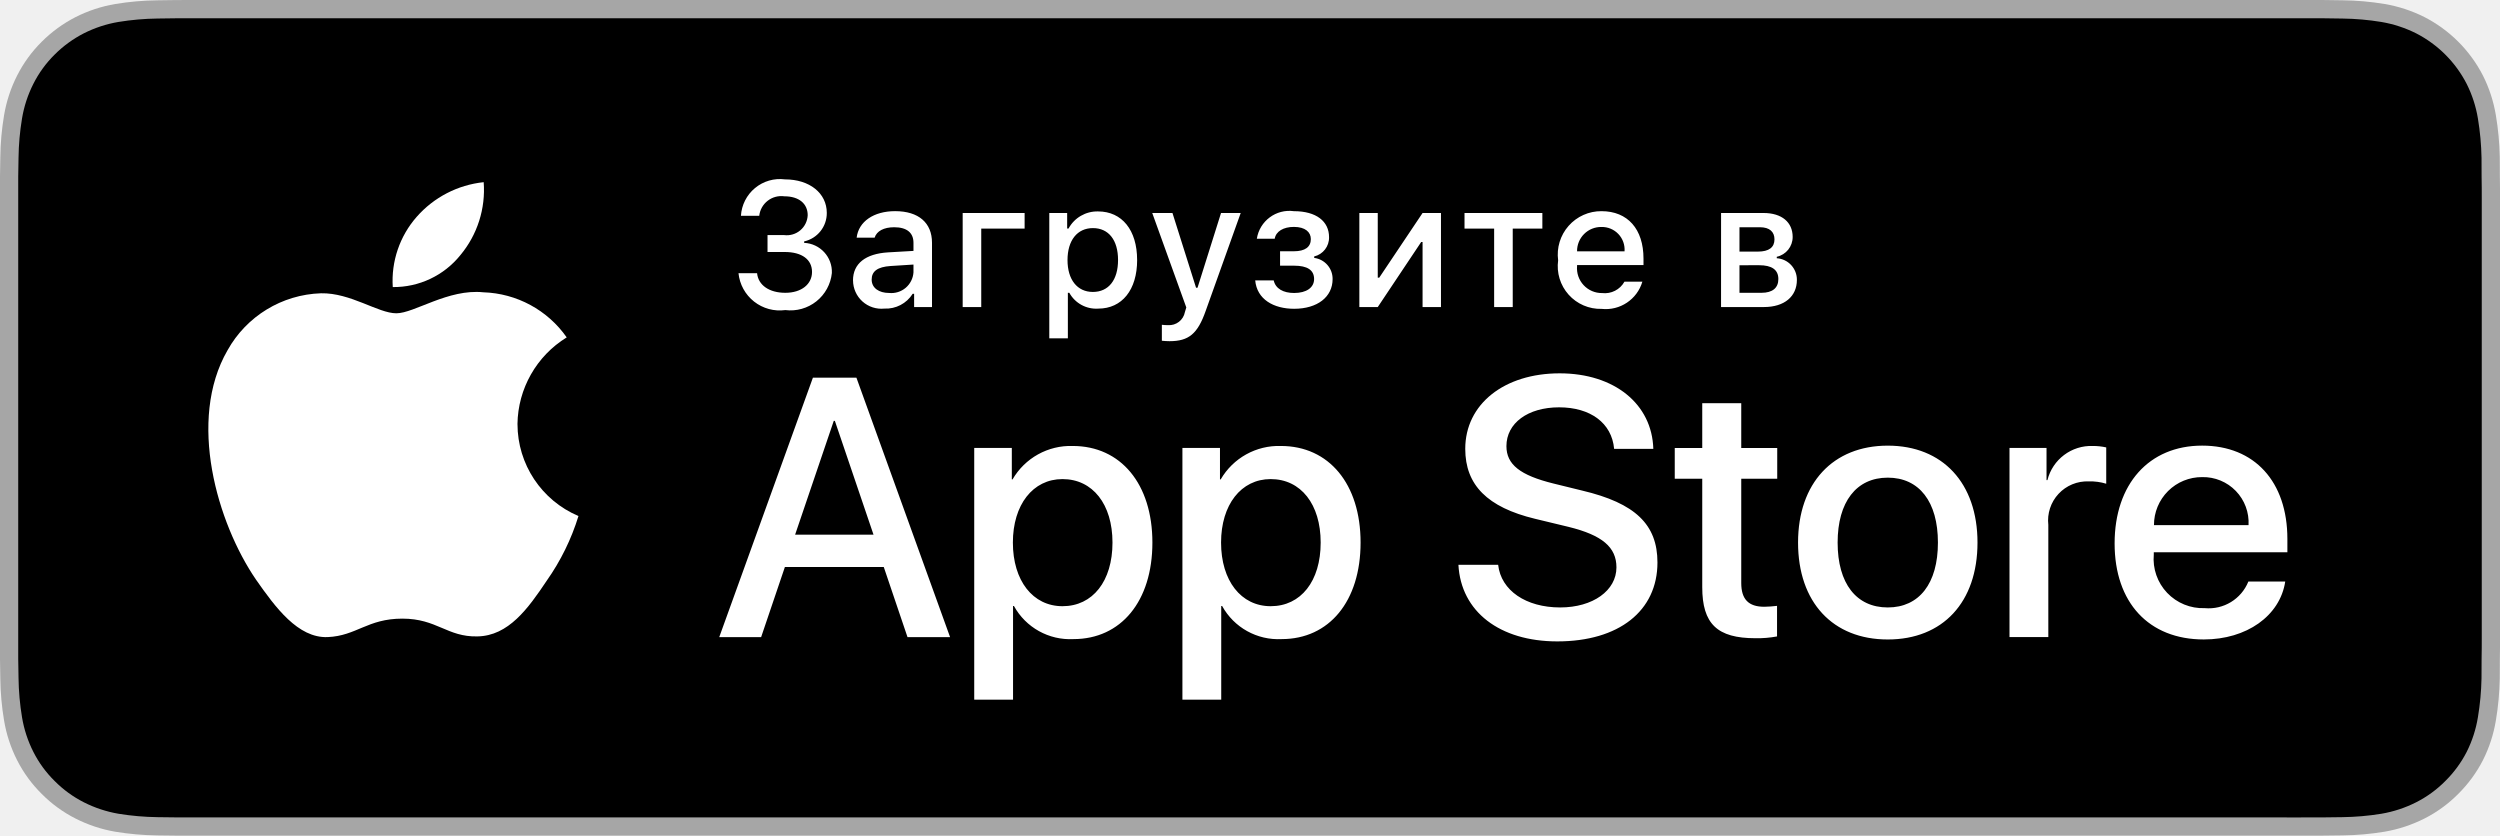
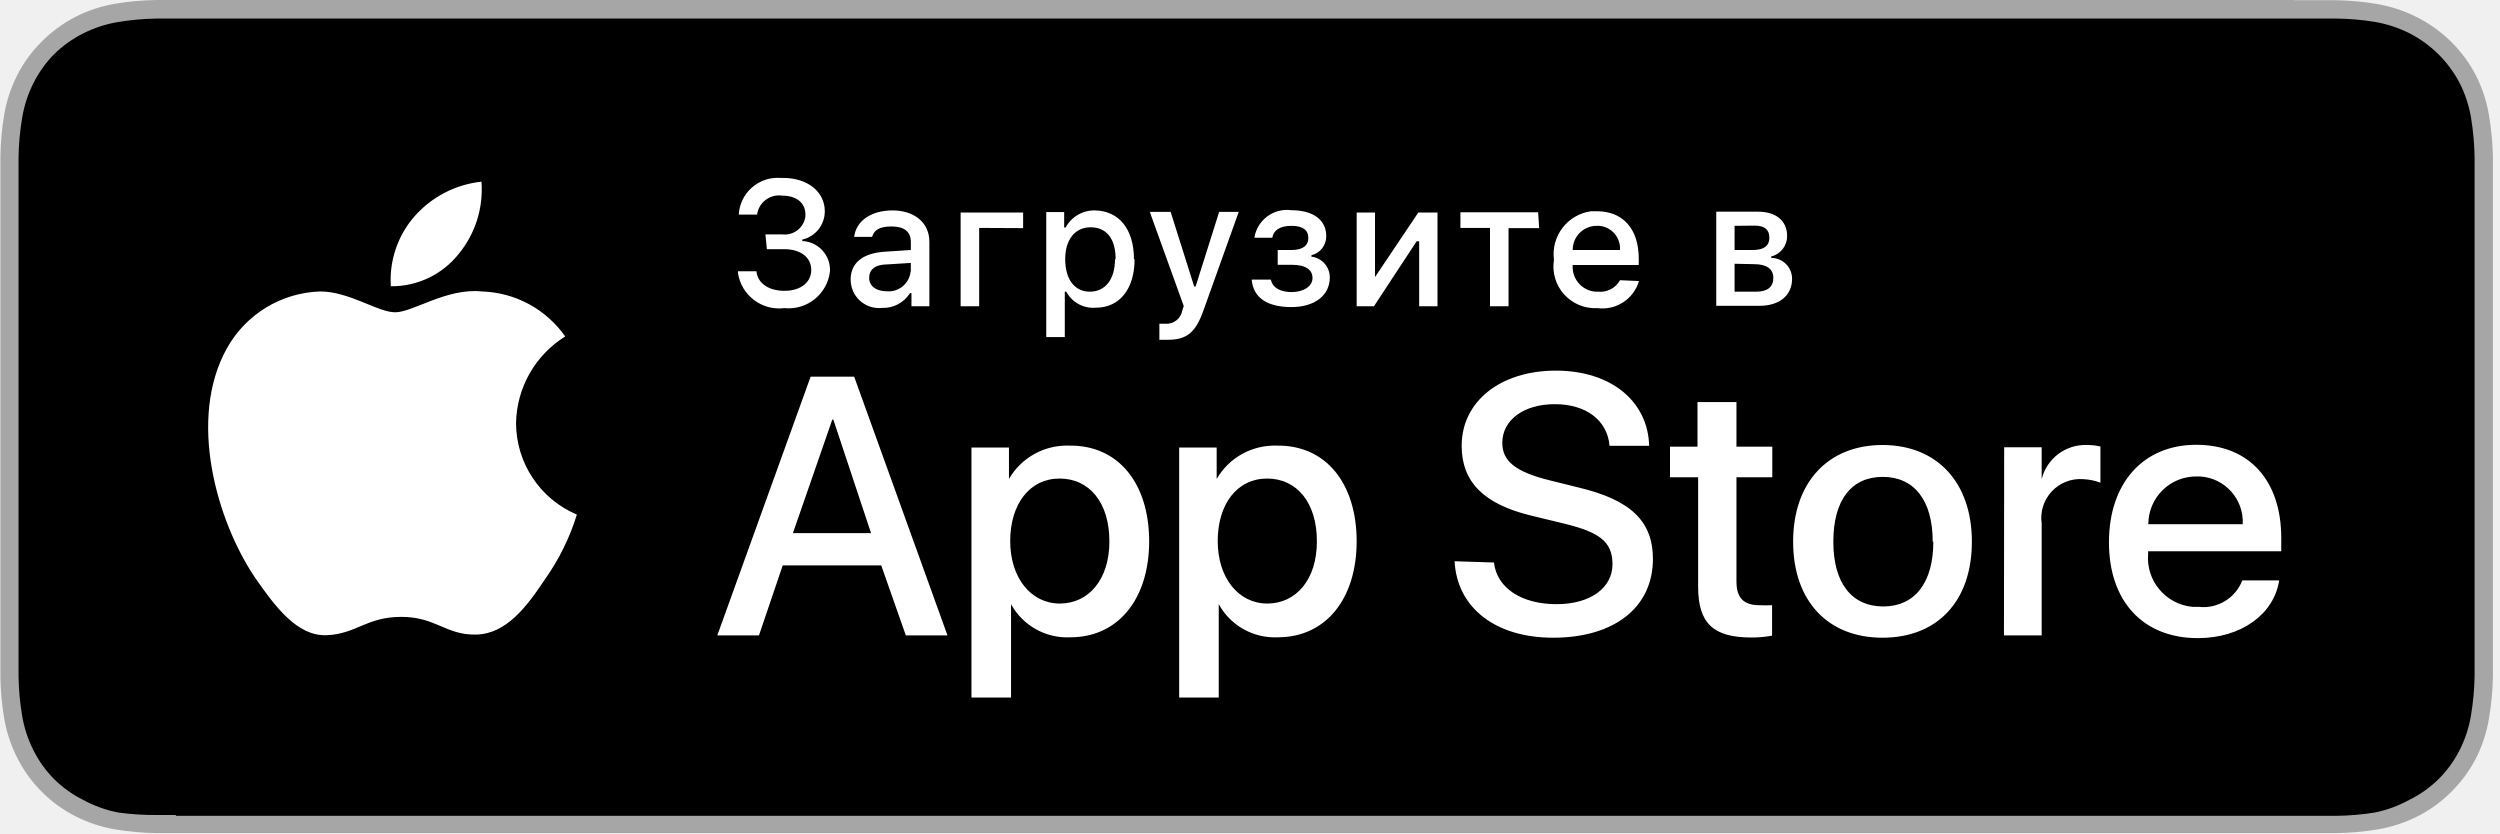
- <svg xmlns="http://www.w3.org/2000/svg" width="119.664" height="40">
-   <path fill="#a6a6a6" d="M110.135 0H9.535c-.367 0-.729 0-1.095.002-.306.002-.61.008-.919.013a13.215 13.215 0 0 0-2.004.177 6.665 6.665 0 0 0-1.901.627 6.438 6.438 0 0 0-1.619 1.179A6.258 6.258 0 0 0 .819 3.618a6.601 6.601 0 0 0-.625 1.903 12.993 12.993 0 0 0-.179 2.002C.006 7.83.005 8.138 0 8.444V31.559c.005.31.006.611.015.922a12.992 12.992 0 0 0 .179 2.002 6.588 6.588 0 0 0 .625 1.904 6.208 6.208 0 0 0 1.178 1.614 6.274 6.274 0 0 0 1.619 1.179 6.701 6.701 0 0 0 1.901.631 13.455 13.455 0 0 0 2.004.177c.309.007.613.011.919.011C8.806 40 9.168 40 9.535 40h100.6c.359 0 .725 0 1.084-.002.305 0 .617-.004.922-.011a13.279 13.279 0 0 0 2-.177 6.804 6.804 0 0 0 1.908-.631 6.277 6.277 0 0 0 1.617-1.179 6.395 6.395 0 0 0 1.182-1.614 6.604 6.604 0 0 0 .619-1.904 13.506 13.506 0 0 0 .186-2.002c.004-.311.004-.611.004-.922.008-.363.008-.725.008-1.094V9.536c0-.366 0-.729-.008-1.092 0-.307 0-.614-.004-.921a13.507 13.507 0 0 0-.186-2.002 6.618 6.618 0 0 0-.619-1.903 6.466 6.466 0 0 0-2.799-2.8 6.768 6.768 0 0 0-1.908-.627 13.044 13.044 0 0 0-2-.177c-.305-.005-.617-.011-.922-.013-.359-.002-.725-.002-1.084-.002z" />
-   <path d="M8.445 39.125c-.305 0-.602-.004-.904-.011a12.687 12.687 0 0 1-1.869-.163 5.884 5.884 0 0 1-1.657-.548 5.406 5.406 0 0 1-1.397-1.017 5.321 5.321 0 0 1-1.021-1.397 5.722 5.722 0 0 1-.543-1.657 12.414 12.414 0 0 1-.167-1.875c-.006-.211-.015-.913-.015-.913V8.444s.009-.691.015-.895a12.37 12.37 0 0 1 .166-1.872 5.755 5.755 0 0 1 .543-1.662 5.373 5.373 0 0 1 1.015-1.398 5.565 5.565 0 0 1 1.402-1.022 5.823 5.823 0 0 1 1.653-.544A12.586 12.586 0 0 1 7.543.887L8.445.875h102.769l.913.013a12.385 12.385 0 0 1 1.858.163 5.938 5.938 0 0 1 1.671.548 5.594 5.594 0 0 1 2.415 2.42 5.763 5.763 0 0 1 .535 1.649 12.995 12.995 0 0 1 .174 1.887c.003.283.003.587.003.89.008.375.008.732.008 1.092V30.465c0 .363 0 .718-.008 1.075 0 .325 0 .623-.004.93a12.731 12.731 0 0 1-.171 1.853 5.739 5.739 0 0 1-.54 1.67 5.48 5.48 0 0 1-1.016 1.386 5.413 5.413 0 0 1-1.399 1.022 5.862 5.862 0 0 1-1.668.55 12.542 12.542 0 0 1-1.869.163c-.293.007-.6.011-.897.011l-1.084.002z" />
-   <g>
-     <g fill="#fff">
-       <path d="M24.769 20.301a4.949 4.949 0 0 1 2.357-4.152 5.066 5.066 0 0 0-3.991-2.158c-1.679-.176-3.307 1.005-4.163 1.005-.872 0-2.19-.987-3.608-.958a5.315 5.315 0 0 0-4.473 2.728c-1.934 3.348-.491 8.269 1.361 10.976.927 1.325 2.01 2.806 3.428 2.753 1.387-.058 1.905-.884 3.579-.884 1.659 0 2.145.884 3.591.851 1.488-.024 2.426-1.331 3.321-2.669a10.962 10.962 0 0 0 1.518-3.093 4.782 4.782 0 0 1-2.919-4.399zM22.037 12.211a4.872 4.872 0 0 0 1.115-3.491 4.957 4.957 0 0 0-3.208 1.66 4.636 4.636 0 0 0-1.144 3.361 4.099 4.099 0 0 0 3.237-1.53z" data-name="&lt;Path&gt;" />
-     </g>
-     <g fill="#fff">
-       <path d="M42.302 27.14h-4.733l-1.137 3.356h-2.005l4.483-12.418h2.083l4.483 12.418H43.438zm-4.243-1.549h3.752l-1.85-5.447h-.052zM55.16 25.97c0 2.813-1.506 4.621-3.778 4.621a3.069 3.069 0 0 1-2.849-1.584h-.043v4.484h-1.858V21.442h1.799v1.506h.034a3.212 3.212 0 0 1 2.883-1.601c2.298 0 3.812 1.816 3.812 4.622zm-1.91 0c0-1.833-.947-3.038-2.393-3.038-1.42 0-2.375 1.23-2.375 3.038 0 1.824.955 3.046 2.375 3.046 1.445 0 2.393-1.196 2.393-3.046zM65.125 25.97c0 2.813-1.506 4.621-3.778 4.621a3.069 3.069 0 0 1-2.849-1.584h-.043v4.484h-1.858V21.442H58.395v1.506h.034a3.212 3.212 0 0 1 2.883-1.601c2.298 0 3.813 1.816 3.813 4.622zm-1.91 0c0-1.833-.947-3.038-2.393-3.038-1.42 0-2.375 1.23-2.375 3.038 0 1.824.955 3.046 2.375 3.046 1.445 0 2.393-1.196 2.393-3.046zM71.71 27.036c.138 1.231 1.334 2.04 2.969 2.04 1.566 0 2.693-.809 2.693-1.919 0-.964-.68-1.541-2.289-1.937l-1.609-.388c-2.28-.551-3.339-1.617-3.339-3.348 0-2.143 1.867-3.614 4.519-3.614 2.624 0 4.423 1.472 4.483 3.614h-1.876c-.112-1.239-1.137-1.987-2.634-1.987s-2.521.757-2.521 1.858c0 .878.654 1.395 2.255 1.79l1.368.336c2.548.603 3.606 1.626 3.606 3.442 0 2.323-1.851 3.778-4.794 3.778-2.754 0-4.613-1.421-4.733-3.667zM83.346 19.3v2.143h1.722v1.472h-1.722v4.991c0 .775.345 1.137 1.102 1.137a5.808 5.808 0 0 0 .611-.043v1.463a5.104 5.104 0 0 1-1.032.086c-1.833 0-2.548-.688-2.548-2.444v-5.189h-1.316v-1.472H81.479V19.3zM86.065 25.97c0-2.849 1.678-4.639 4.294-4.639 2.625 0 4.295 1.79 4.295 4.639 0 2.856-1.661 4.639-4.295 4.639-2.633 0-4.294-1.782-4.294-4.639zm6.695 0c0-1.954-.896-3.107-2.401-3.107s-2.4 1.162-2.4 3.107c0 1.962.895 3.106 2.4 3.106s2.401-1.145 2.401-3.106zM96.186 21.442h1.772v1.541h.043a2.159 2.159 0 0 1 2.178-1.636 2.866 2.866 0 0 1 .637.069v1.738a2.598 2.598 0 0 0-.835-.112 1.873 1.873 0 0 0-1.937 2.083v5.37h-1.858zM109.384 27.837c-.25 1.644-1.851 2.771-3.898 2.771-2.634 0-4.269-1.765-4.269-4.596 0-2.84 1.644-4.682 4.19-4.682 2.505 0 4.08 1.721 4.08 4.466v.637h-6.395v.112a2.358 2.358 0 0 0 2.436 2.564 2.048 2.048 0 0 0 2.091-1.273zm-6.282-2.702h4.526a2.177 2.177 0 0 0-2.221-2.298 2.292 2.292 0 0 0-2.306 2.298z" />
-     </g>
-   </g>
-   <g>
-     <g fill="#fff">
-       <path d="M36.738 11.253h.798a1.002 1.002 0 0 0 1.125-.951c0-.55-.414-.906-1.116-.906a1.064 1.064 0 0 0-1.204.935h-.876a1.871 1.871 0 0 1 2.108-1.745c1.175 0 2.002.658 2.002 1.604a1.386 1.386 0 0 1-1.084 1.365v.07a1.39 1.39 0 0 1 1.327 1.443 1.993 1.993 0 0 1-2.229 1.774 1.983 1.983 0 0 1-2.241-1.766h.89c.054.571.578.939 1.352.939s1.278-.414 1.278-.997c0-.591-.476-.956-1.307-.956h-.823zM40.829 13.424c0-.811.604-1.278 1.675-1.344l1.22-.07v-.389c0-.476-.313-.744-.922-.744-.496 0-.839.182-.938.5h-.86c.091-.773.819-1.27 1.841-1.27 1.129 0 1.766.562 1.766 1.513v3.077h-.856v-.633h-.07a1.515 1.515 0 0 1-1.353.707 1.36 1.36 0 0 1-1.501-1.348zm2.895-.385v-.376l-1.1.07c-.62.042-.901.252-.901.649 0 .405.352.641.835.641a1.062 1.062 0 0 0 1.166-.984zM46.968 10.943v3.755h-.889v-4.503H49.044v.748zM54.43 12.444c0 1.431-.724 2.328-1.86 2.328a1.468 1.468 0 0 1-1.386-.756h-.07v2.179h-.889v-6h.855v.744h.066a1.564 1.564 0 0 1 1.414-.819c1.145-0 1.869.893 1.869 2.324zm-.914 0c0-.951-.45-1.526-1.203-1.526-.748 0-1.216.587-1.216 1.53 0 .938.468 1.526 1.212 1.526.757-0 1.207-.575 1.207-1.53zM55.613 16.311v-.765a2.1 2.1 0 0 0 .29.017.77.77 0 0 0 .814-.628l.066-.219-1.63-4.52h.968l1.129 3.577h.07l1.125-3.577h.942L57.71 14.884c-.385 1.096-.811 1.447-1.729 1.447-.074-0-.285-.008-.368-.021zM60.081 13.42h.885c.087.397.459.604.979.604.592 0 .955-.261.955-.666 0-.434-.326-.641-.955-.641h-.674v-.69h.662c.537 0 .811-.207.811-.583 0-.331-.265-.583-.811-.583-.497 0-.86.211-.918.566h-.856a1.578 1.578 0 0 1 1.774-1.319c1.07 0 1.683.484 1.683 1.245a.925.925 0 0 1-.711.922v.07a1.01 1.01 0 0 1 .881 1.013c0 .856-.729 1.422-1.841 1.422-.983-0-1.782-.451-1.864-1.36zM65.066 14.698v-4.503h.881V13.292h.07l2.075-3.097h.881v4.503h-.881V11.584h-.066l-2.079 3.114zM73.826 10.943h-1.418v3.755h-.89v-3.755h-1.418v-.748h3.726zM78.613 13.482a1.83 1.83 0 0 1-1.952 1.303 2.045 2.045 0 0 1-2.08-2.324 2.077 2.077 0 0 1 2.076-2.353c1.253 0 2.01.856 2.01 2.27v.31h-3.18v.05a1.189 1.189 0 0 0 1.199 1.29 1.079 1.079 0 0 0 1.07-.546zm-3.126-1.451h2.273a1.086 1.086 0 0 0-1.107-1.167 1.15 1.15 0 0 0-1.166 1.167zM82.38 10.195h2.03c.881 0 1.397.446 1.397 1.145a.968.968 0 0 1-.761.951v.07a1.028 1.028 0 0 1 .963 1.038c0 .786-.591 1.298-1.579 1.298h-2.051zm.881.682v1.166h.881c.537 0 .794-.207.794-.587 0-.351-.224-.579-.695-.579zm0 1.819v1.319H84.315c.525 0 .807-.232.807-.658 0-.451-.318-.662-.918-.662z" />
-     </g>
-   </g>
+ <svg xmlns="http://www.w3.org/2000/svg" viewBox="0 0 120 40">
+   <path d="M110.13 0H7.52a13.21 13.21 0 0 0-2 .18 6.67 6.67 0 0 0-1.9.63A6.44 6.44 0 0 0 2 2 6.26 6.26 0 0 0 .82 3.62a6.6 6.6 0 0 0-.62 1.9 13 13 0 0 0-.18 2V32.48a13 13 0 0 0 .18 2 6.59 6.59 0 0 0 .63 1.9A6.21 6.21 0 0 0 2 38a6.27 6.27 0 0 0 1.62 1.18 6.7 6.7 0 0 0 1.9.63 13.45 13.45 0 0 0 2 .18h104.62a13.28 13.28 0 0 0 2-.18 6.8 6.8 0 0 0 1.91-.63 6.28 6.28 0 0 0 1.62-1.18 6.39 6.39 0 0 0 1.18-1.61 6.6 6.6 0 0 0 .62-1.9 13.51 13.51 0 0 0 .19-2v-.92V9.54 8.45v-.92a13.51 13.51 0 0 0-.19-2 6.62 6.62 0 0 0-.62-1.9A6.47 6.47 0 0 0 116 .82a6.77 6.77 0 0 0-1.91-.63 13 13 0 0 0-2-.18h-2z" fill="#a6a6a6" />
+   <path d="M8.44 39.12h-.9A12.69 12.69 0 0 1 5.67 39 5.88 5.88 0 0 1 4 38.4a5.41 5.41 0 0 1-1.4-1 5.32 5.32 0 0 1-1-1.4 5.72 5.72 0 0 1-.54-1.66 12.41 12.41 0 0 1-.17-1.87V8.44v-.89a12.37 12.37 0 0 1 .17-1.87A5.76 5.76 0 0 1 1.6 4a5.37 5.37 0 0 1 1-1.4 5.57 5.57 0 0 1 1.4-1 5.82 5.82 0 0 1 1.65-.54A12.59 12.59 0 0 1 7.54.89h104.59a12.38 12.38 0 0 1 1.86.16 5.94 5.94 0 0 1 1.67.55 5.59 5.59 0 0 1 2.41 2.4 5.76 5.76 0 0 1 .54 1.65 13 13 0 0 1 .17 1.89v24.93a12.73 12.73 0 0 1-.17 1.85 5.74 5.74 0 0 1-.54 1.67 5.48 5.48 0 0 1-1 1.39 5.41 5.41 0 0 1-1.4 1A5.86 5.86 0 0 1 114 39a12.54 12.54 0 0 1-1.87.16H8.44z" />
+   <path d="M24.77 20.3a5 5 0 0 1 2.36-4.15 5.07 5.07 0 0 0-4-2.16c-1.68-.18-3.31 1-4.16 1s-2.19-1-3.61-1a5.32 5.32 0 0 0-4.47 2.73C9 20.11 10.4 25 12.25 27.74c.93 1.33 2 2.81 3.43 2.75s1.91-.88 3.58-.88 2.14.88 3.59.85 2.43-1.33 3.32-2.67a11 11 0 0 0 1.52-3.09 4.78 4.78 0 0 1-2.92-4.4zM22 12.21a4.87 4.87 0 0 0 1.11-3.49 5 5 0 0 0-3.21 1.66 4.64 4.64 0 0 0-1.14 3.36A4.1 4.1 0 0 0 22 12.21zM42.3 27.14h-4.73l-1.14 3.36h-2l4.48-12.42H41l4.48 12.42h-2zm-4.24-1.55h3.75L40 20.14h-.05zm17.1.38c0 2.81-1.51 4.62-3.78 4.62A3.07 3.07 0 0 1 48.53 29v4.48h-1.9v-12h1.8v1.51a3.21 3.21 0 0 1 2.88-1.6c2.34-.04 3.85 1.77 3.85 4.61zm-1.91 0c0-1.83-.95-3-2.39-3s-2.37 1.23-2.37 3 1 3 2.38 3 2.38-1.15 2.38-2.97zm11.87 0c0 2.81-1.51 4.62-3.78 4.62A3.07 3.07 0 0 1 58.5 29v4.48h-1.9v-12h1.8v1.51a3.21 3.21 0 0 1 2.88-1.6c2.33-.04 3.84 1.77 3.84 4.61zm-1.91 0c0-1.83-.95-3-2.39-3s-2.37 1.23-2.37 3 1 3 2.38 3 2.38-1.15 2.38-2.97zm8.5 1.03c.14 1.23 1.33 2 3 2s2.69-.81 2.69-1.92-.68-1.54-2.29-1.94l-1.61-.39c-2.28-.55-3.34-1.62-3.34-3.35 0-2.14 1.87-3.61 4.52-3.61s4.42 1.47 4.48 3.61h-1.9c-.11-1.24-1.14-2-2.63-2s-2.52.76-2.52 1.86c0 .88.65 1.39 2.25 1.79l1.37.34c2.55.6 3.61 1.63 3.61 3.44 0 2.32-1.85 3.78-4.79 3.78-2.75 0-4.61-1.42-4.73-3.67zm11.64-7.7v2.14h1.72v1.47h-1.72v5c0 .78.34 1.14 1.1 1.14a5.81 5.81 0 0 0 .61 0v1.46a5.1 5.1 0 0 1-1 .09c-1.83 0-2.55-.69-2.55-2.44v-5.25h-1.35v-1.47h1.32V19.3zm2.72 6.7c0-2.85 1.68-4.64 4.29-4.64s4.29 1.79 4.29 4.64-1.65 4.61-4.29 4.61-4.29-1.78-4.29-4.61zm6.7 0c0-2-.9-3.11-2.4-3.11S88 24 88 26s.89 3.11 2.4 3.11 2.4-1.14 2.4-3.11zm3.43-4.53H98V23a2.16 2.16 0 0 1 2.18-1.64 2.87 2.87 0 0 1 .64.07v1.74A2.6 2.6 0 0 0 100 23a1.87 1.87 0 0 0-2 2.13v5.37h-1.81zm13.2 6.39c-.25 1.64-1.85 2.77-3.9 2.77-2.63 0-4.27-1.76-4.27-4.6s1.64-4.68 4.19-4.68 4.08 1.72 4.08 4.47v.64h-6.39v.11a2.36 2.36 0 0 0 2.14 2.56h.29a2 2 0 0 0 2.09-1.27zm-6.28-2.7h4.53a2.18 2.18 0 0 0-2.05-2.29h-.17a2.29 2.29 0 0 0-2.31 2.28l-.02-.02zM36.74 11.25h.8a1 1 0 0 0 1.12-.87v-.08c0-.55-.41-.91-1.12-.91a1.06 1.06 0 0 0-1.2.91h-.88a1.87 1.87 0 0 1 2-1.76h.13c1.17 0 2 .66 2 1.6a1.39 1.39 0 0 1-1.08 1.36v.07a1.39 1.39 0 0 1 1.33 1.44 2 2 0 0 1-2.19 1.78 2 2 0 0 1-2.23-1.7v-.07h.89c.05.57.58.94 1.35.94s1.28-.41 1.28-1-.48-1-1.31-1h-.82zm4.09 2.17c0-.81.6-1.28 1.67-1.34l1.22-.08v-.39c0-.48-.31-.74-.92-.74s-.84.18-.94.5H41c.09-.77.82-1.27 1.84-1.27s1.77.56 1.77 1.51v3.09h-.86v-.63h-.07a1.52 1.52 0 0 1-1.35.71 1.36 1.36 0 0 1-1.49-1.21s-.01-.1-.01-.15zm2.89-.42v-.38l-1.1.07c-.62 0-.9.25-.9.65s.35.64.83.64a1.06 1.06 0 0 0 1.16-.95zM47 10.94v3.76h-.89v-4.5h3v.75zm7.46 1.5c0 1.43-.72 2.33-1.86 2.33a1.47 1.47 0 0 1-1.42-.77h-.07v2.18h-.89v-6h.86v.74h.07a1.56 1.56 0 0 1 1.41-.82c1.15.02 1.87.9 1.87 2.34zm-.91 0c0-1-.45-1.53-1.2-1.53s-1.22.59-1.22 1.53.43 1.56 1.18 1.56 1.21-.6 1.21-1.56zm2.1 3.87v-.77h.29a.77.77 0 0 0 .81-.63l.07-.22-1.63-4.52h1l1.13 3.58h.07l1.13-3.58h.94l-1.68 4.69c-.38 1.1-.81 1.45-1.73 1.45zm4.47-2.89H61c.09.4.46.6 1 .6s1-.26 1-.67-.33-.64-1-.64h-.67V12h.66c.54 0 .81-.21.81-.58s-.26-.58-.81-.58-.86.21-.92.57h-.86a1.58 1.58 0 0 1 1.77-1.32c1.07 0 1.68.48 1.68 1.24a.93.93 0 0 1-.71.92v.07a1 1 0 0 1 .88 1c0 .86-.73 1.42-1.84 1.42s-1.83-.41-1.91-1.32zm5 1.28v-4.5H66v3.1l2.08-3.1H69v4.5h-.88v-3.12H68l-2.05 3.12zm8.76-3.75h-1.47v3.75h-.89v-3.76H70.1v-.75h3.73zm4.79 2.54a1.83 1.83 0 0 1-2 1.3 2 2 0 0 1-2.08-2.32 2.08 2.08 0 0 1 1.78-2.33h.29c1.25 0 2 .86 2 2.27v.31h-3.17A1.19 1.19 0 0 0 76.57 14h.12a1.08 1.08 0 0 0 1.07-.55zM75.49 12h2.27a1.09 1.09 0 0 0-1-1.16h-.1A1.15 1.15 0 0 0 75.49 12zm6.89-1.84h2c.88 0 1.4.45 1.4 1.15a1 1 0 0 1-.76 1v.07a1 1 0 0 1 1 1c0 .79-.59 1.3-1.58 1.3h-2.06zm.88.68V12h.88c.54 0 .79-.21.79-.59s-.22-.58-.7-.58zm0 1.82V14h1.05c.53 0 .81-.23.81-.66s-.32-.66-.92-.66z" fill="#fff" />
</svg>
